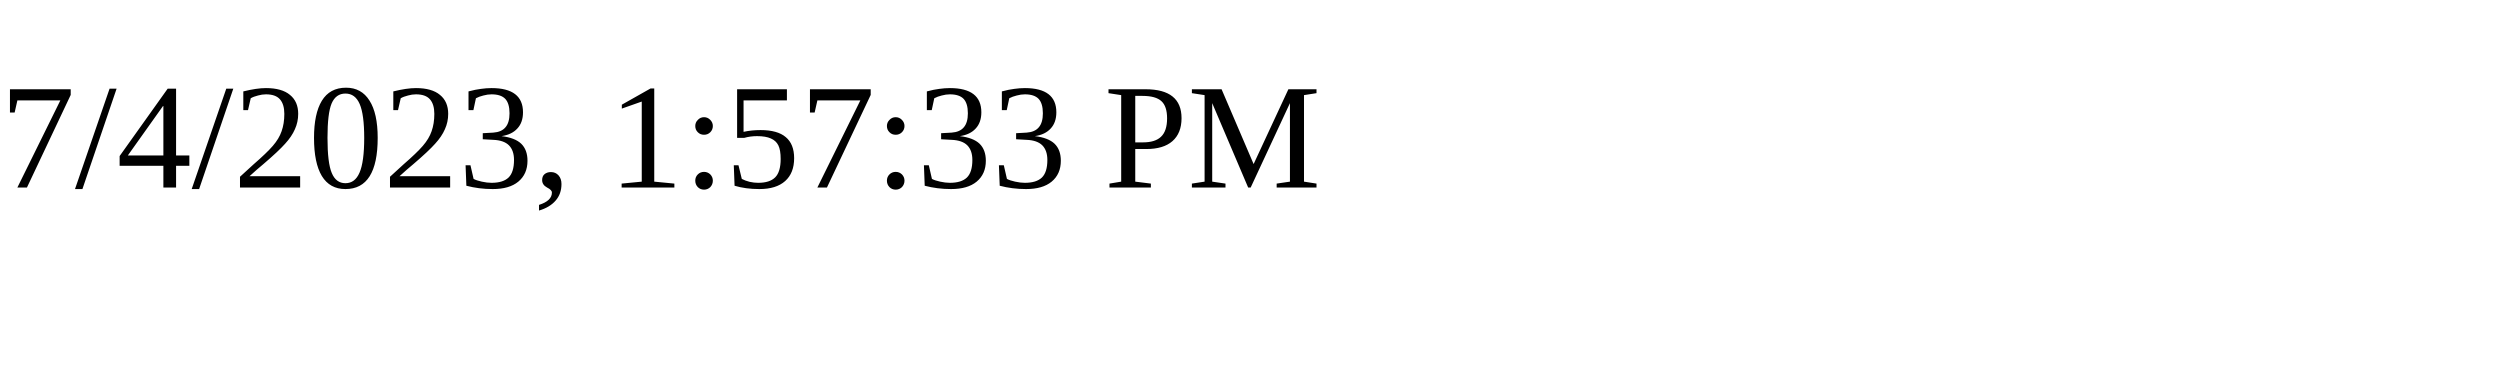
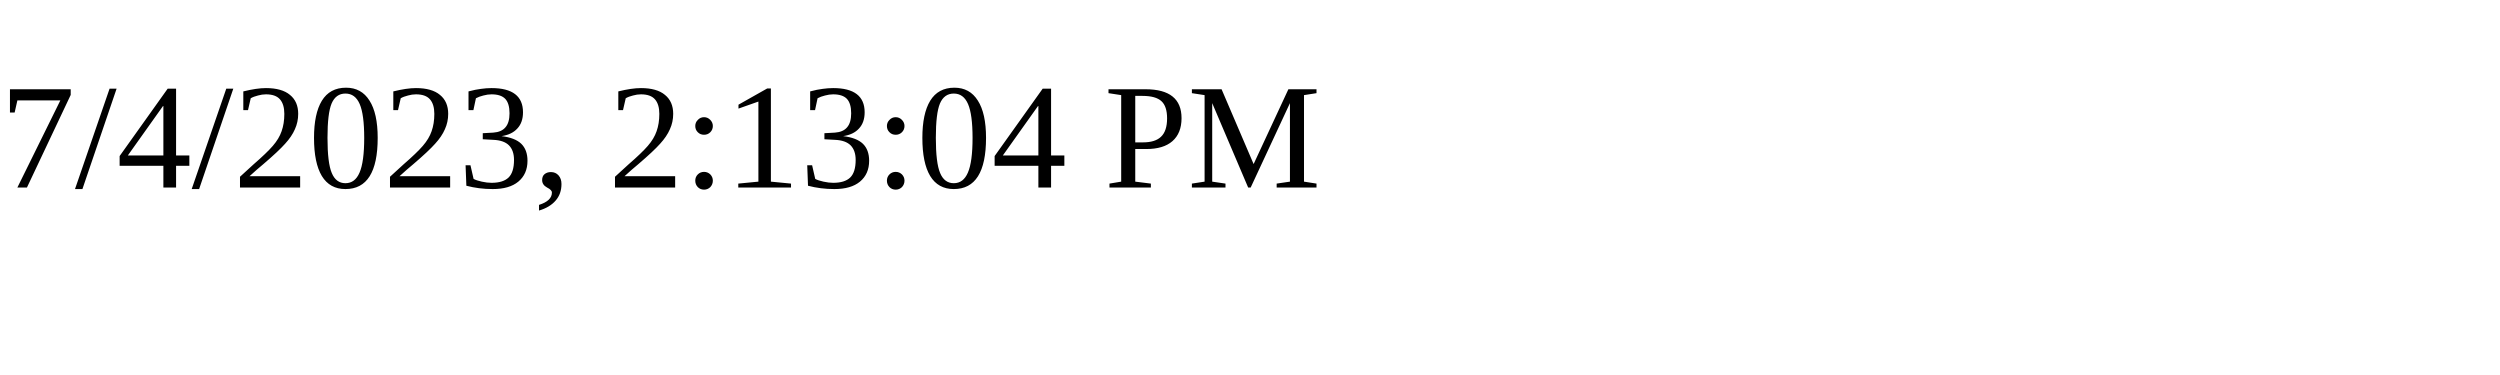
<svg xmlns="http://www.w3.org/2000/svg" height="30" width="200">
-   <text x="0" y="15">7/4/2023, 1:57:33 PM</text>
+   <text x="0" y="15">7/4/2023, 2:13:04 PM</text>
</svg>
